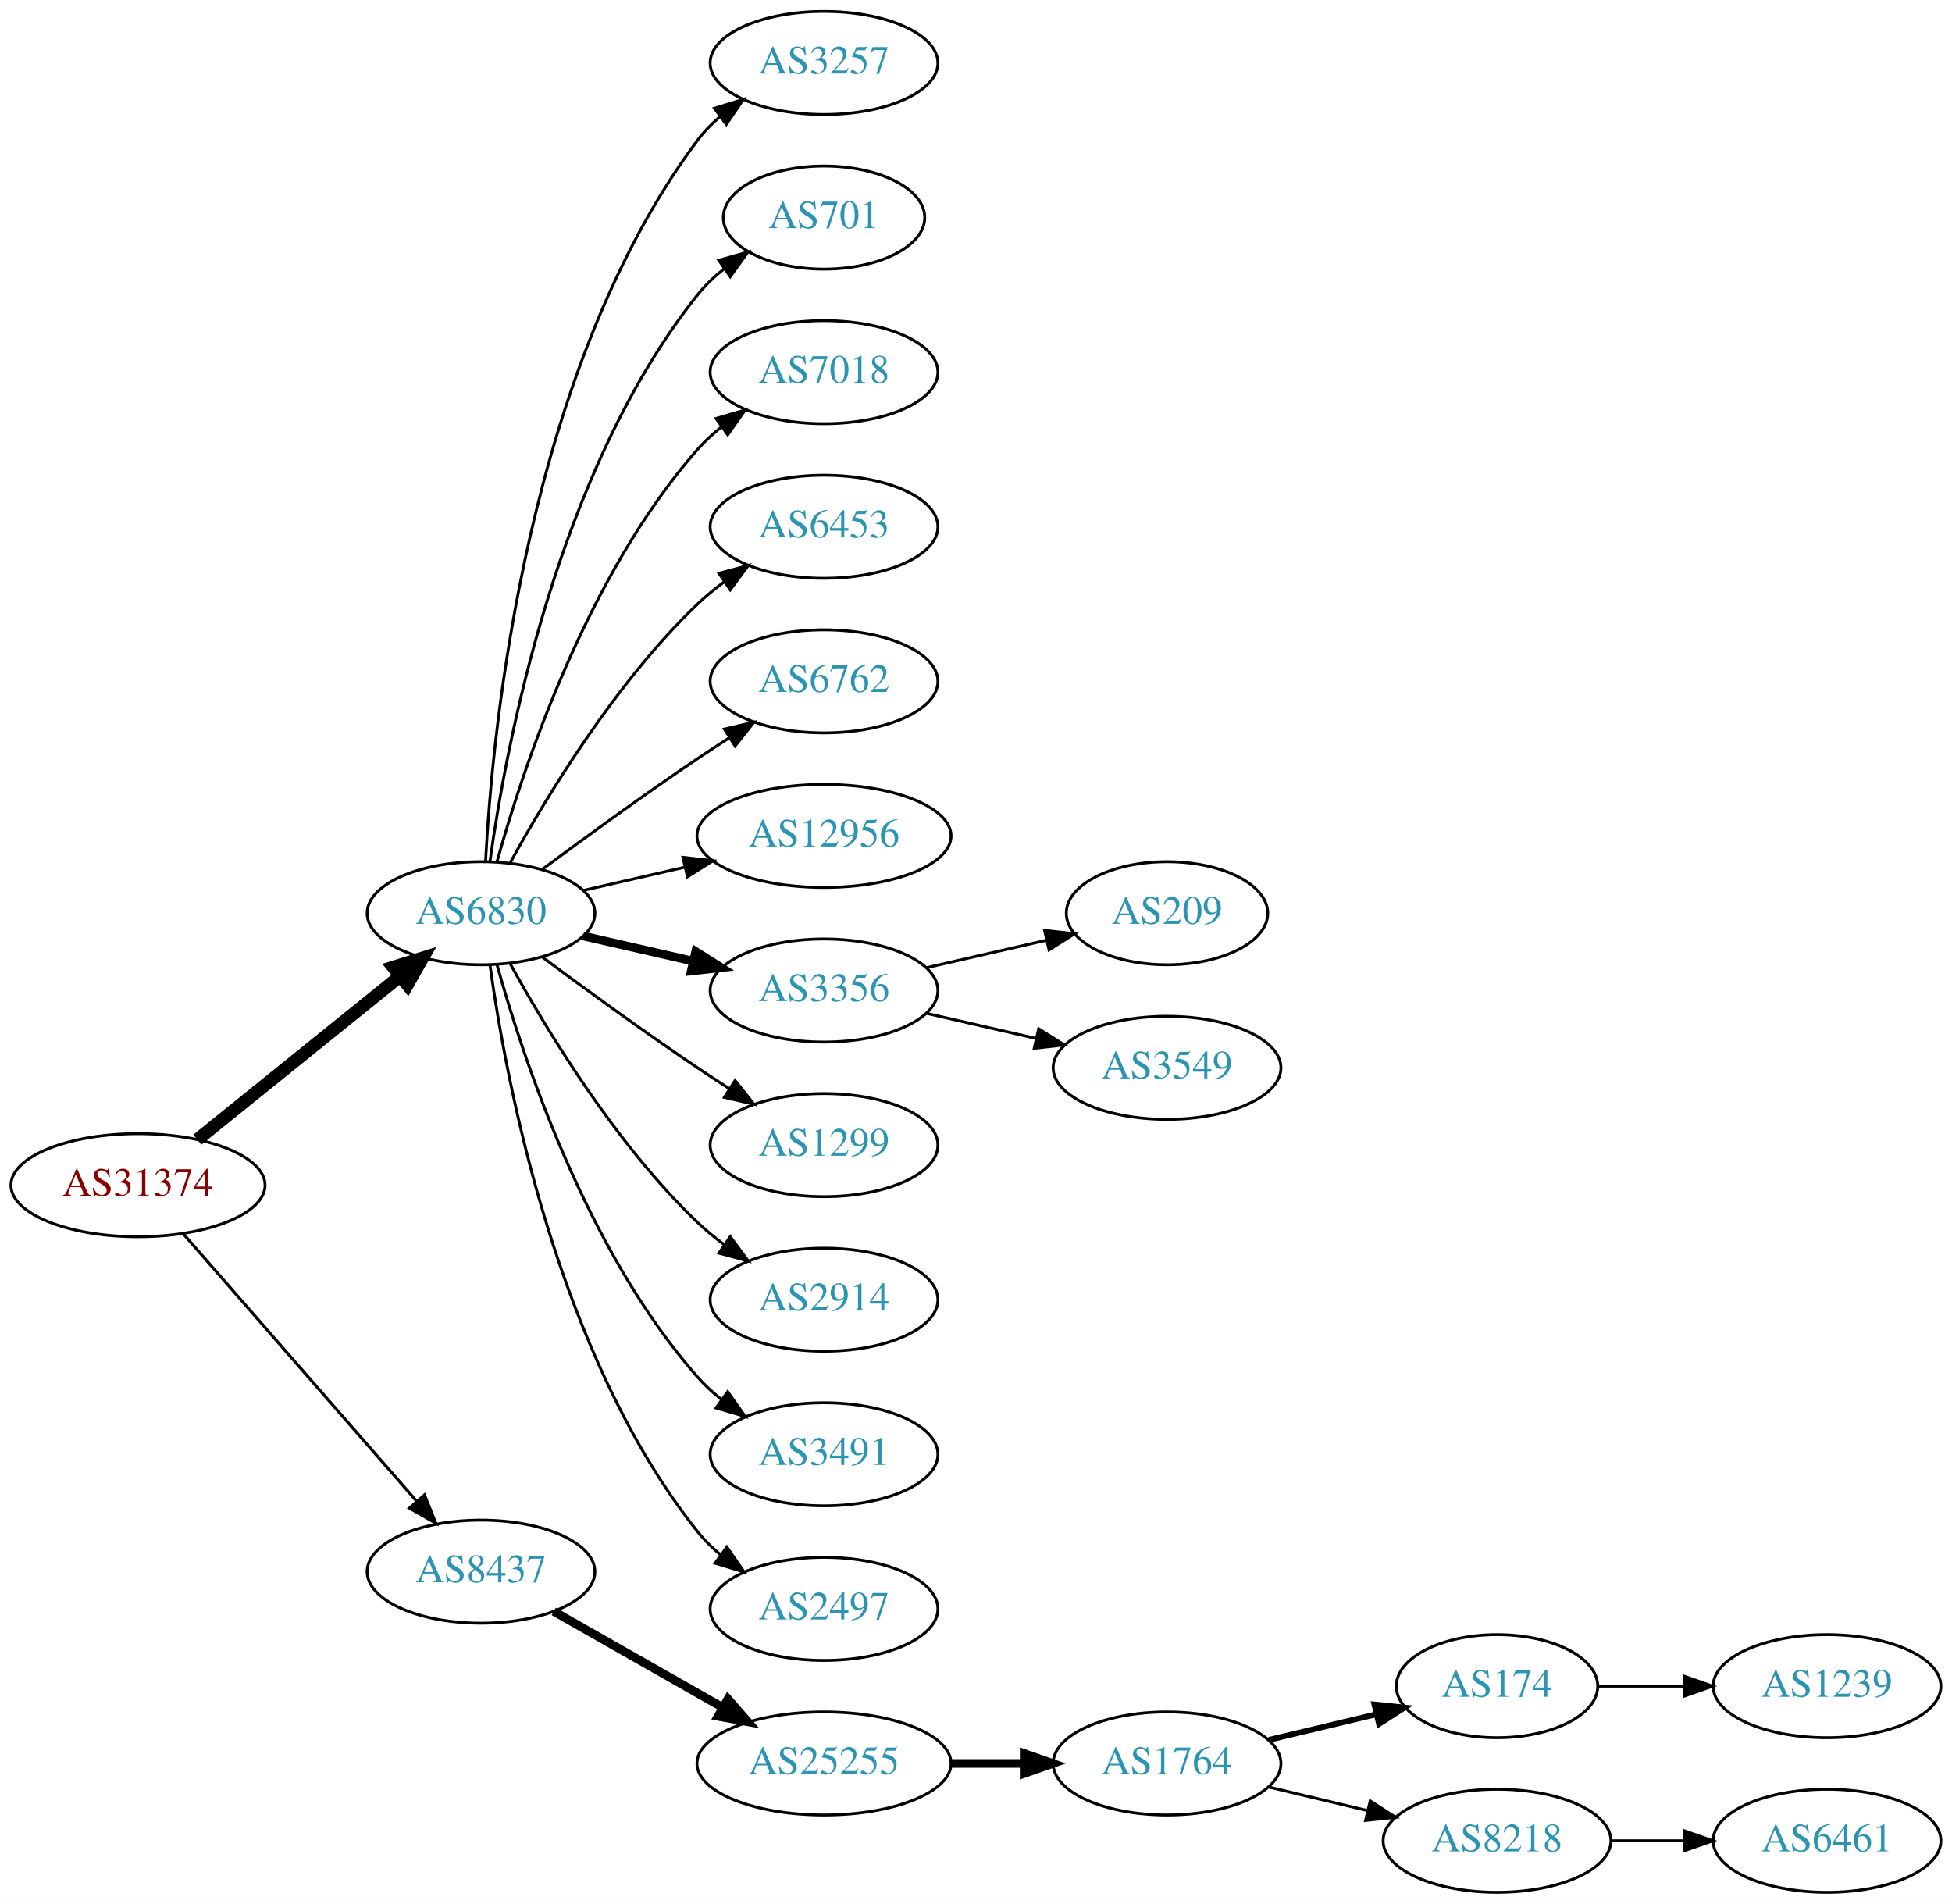
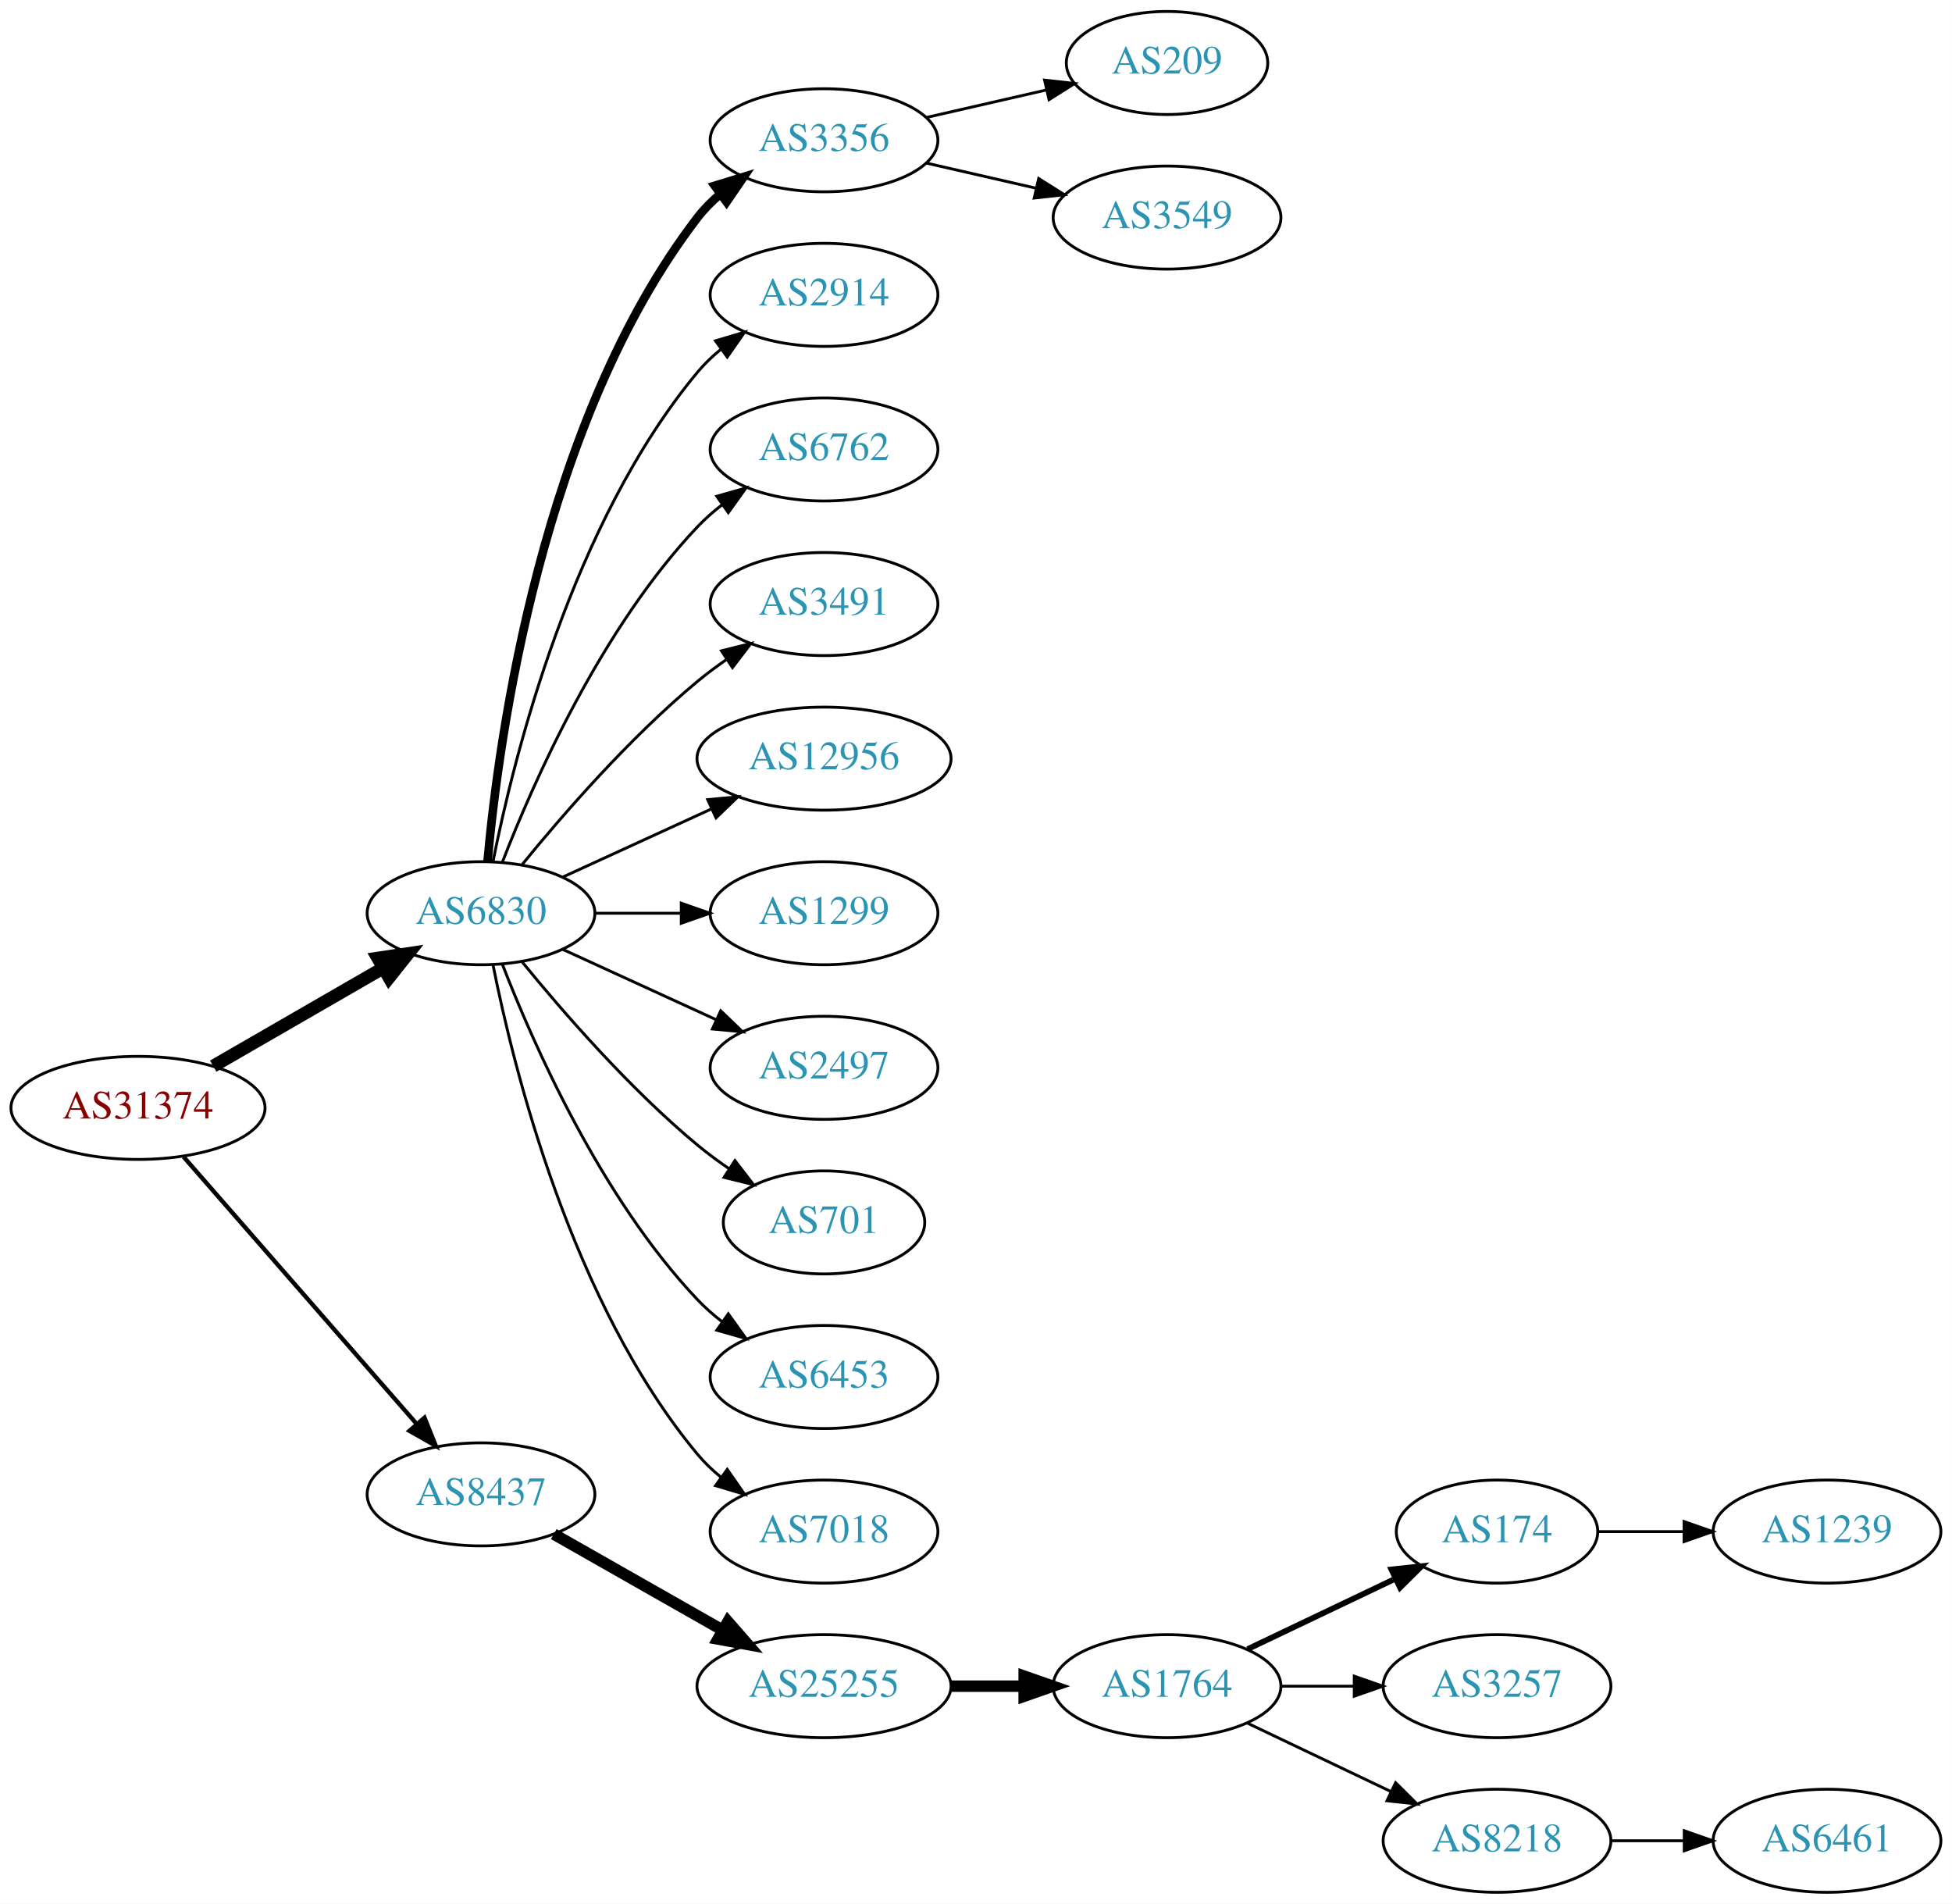
<svg xmlns="http://www.w3.org/2000/svg" xmlns:xlink="http://www.w3.org/1999/xlink" width="682pt" height="665pt" viewBox="0.00 0.00 681.96 665.00">
  <g id="graph0" class="graph" transform="scale(1 1) rotate(0) translate(4 661)">
    <polygon fill="white" stroke="none" points="-4,4 -4,-661 677.956,-661 677.956,4 -4,4" />
    <g id="node1" class="node">
      <g id="a_node1">
        <a xlink:href="/asn/31374" xlink:title="AS31374 ~ EBE-EDV-AS [AT]">
-           <ellipse fill="#ffffff" stroke="black" cx="44.196" cy="-247" rx="44.393" ry="18" />
-           <text text-anchor="middle" x="44.196" y="-243.3" font-family="Times,serif" font-size="14.00" fill="#880000">AS31374</text>
+           <ellipse fill="#ffffff" stroke="black" cx="44.196" cy="-274" rx="44.393" ry="18" />
+           <text text-anchor="middle" x="44.196" y="-270.3" font-family="Times,serif" font-size="14.00" fill="#880000">AS31374</text>
        </a>
      </g>
    </g>
    <g id="node2" class="node">
      <g id="a_node2">
        <a xlink:href="/asn/6830" xlink:title="AS6830 ~ LibertyGlobal [AT]">
          <ellipse fill="#ffffff" stroke="black" cx="164.039" cy="-342" rx="39.794" ry="18" />
          <text text-anchor="middle" x="164.039" y="-338.3" font-family="Times,serif" font-size="14.00" fill="#2c94b3">AS6830</text>
        </a>
      </g>
    </g>
    <g id="edge1" class="edge">
-       <path fill="none" stroke="black" stroke-width="4.5" d="M64.92,-262.901C84.325,-278.544 114.111,-302.557 135.775,-320.021" />
-       <polygon fill="black" stroke="black" stroke-width="4.5" points="133.386,-323.153 143.642,-326.363 138.328,-317.022 133.386,-323.153" />
+       <path fill="none" stroke="black" stroke-width="4.5" d="M70.476,-288.588C87.796,-298.582 110.947,-311.941 129.763,-322.799" />
+       <polygon fill="black" stroke="black" stroke-width="4.5" points="127.978,-326.314 138.607,-327.902 131.914,-319.493 127.978,-326.314" />
    </g>
    <g id="node3" class="node">
      <g id="a_node3">
        <a xlink:href="/asn/8437" xlink:title="AS8437 ~ Hutchison Drei Austria GmbH [AT]">
-           <ellipse fill="#ffffff" stroke="black" cx="164.039" cy="-112" rx="39.794" ry="18" />
-           <text text-anchor="middle" x="164.039" y="-108.3" font-family="Times,serif" font-size="14.00" fill="#2c94b3">AS8437</text>
+           <ellipse fill="#ffffff" stroke="black" cx="164.039" cy="-139" rx="39.794" ry="18" />
+           <text text-anchor="middle" x="164.039" y="-135.3" font-family="Times,serif" font-size="14.00" fill="#2c94b3">AS8437</text>
        </a>
      </g>
    </g>
    <g id="edge2" class="edge">
-       <path fill="none" stroke="black" stroke-width="1.038" d="M60.121,-229.902C80.663,-206.369 117.782,-163.845 141.379,-136.813" />
-       <polygon fill="black" stroke="black" stroke-width="1.038" points="144.296,-138.794 148.235,-128.959 139.022,-134.191 144.296,-138.794" />
+       <path fill="none" stroke="black" stroke-width="1.5" d="M60.121,-256.902C80.663,-233.369 117.782,-190.845 141.379,-163.813" />
+       <polygon fill="black" stroke="black" stroke-width="1.5" points="144.296,-165.794 148.235,-155.959 139.022,-161.191 144.296,-165.794" />
    </g>
    <g id="node4" class="node">
      <g id="a_node4">
-         <a xlink:href="/asn/3257" xlink:title="AS3257 ~ GTT [DE]">
-           <ellipse fill="#ffffff" stroke="black" cx="283.881" cy="-639" rx="39.794" ry="18" />
-           <text text-anchor="middle" x="283.881" y="-635.3" font-family="Times,serif" font-size="14.00" fill="#2c94b3">AS3257</text>
+         <a xlink:href="/asn/3356" xlink:title="AS3356 ~ Level 3 Parent, LLC [US]">
+           <ellipse fill="#ffffff" stroke="black" cx="283.881" cy="-612" rx="39.794" ry="18" />
+           <text text-anchor="middle" x="283.881" y="-608.3" font-family="Times,serif" font-size="14.00" fill="#2c94b3">AS3356</text>
        </a>
      </g>
    </g>
    <g id="edge3" class="edge">
-       <path fill="none" stroke="black" d="M165.63,-360.023C168.007,-406.412 179.925,-531.893 239.685,-612 241.933,-615.013 244.624,-617.769 247.551,-620.272" />
-       <polygon fill="black" stroke="black" points="245.582,-623.169 255.702,-626.303 249.746,-617.542 245.582,-623.169" />
+       <path fill="none" stroke="black" stroke-width="3" d="M166.323,-360.117C170.221,-403.332 185.238,-514.131 239.685,-585 241.975,-587.981 244.695,-590.716 247.639,-593.205" />
+       <polygon fill="black" stroke="black" stroke-width="3" points="245.686,-596.113 255.816,-599.218 249.833,-590.473 245.686,-596.113" />
    </g>
    <g id="node5" class="node">
      <g id="a_node5">
-         <a xlink:href="/asn/701" xlink:title="AS701 ~ UUNET [US]">
-           <ellipse fill="#ffffff" stroke="black" cx="283.881" cy="-585" rx="35.194" ry="18" />
-           <text text-anchor="middle" x="283.881" y="-581.3" font-family="Times,serif" font-size="14.00" fill="#2c94b3">AS701</text>
+         <a xlink:href="/asn/2914" xlink:title="AS2914 ~ NTT America, Inc. [US]">
+           <ellipse fill="#ffffff" stroke="black" cx="283.881" cy="-558" rx="39.794" ry="18" />
+           <text text-anchor="middle" x="283.881" y="-554.3" font-family="Times,serif" font-size="14.00" fill="#2c94b3">AS2914</text>
        </a>
      </g>
    </g>
    <g id="edge4" class="edge">
-       <path fill="none" stroke="black" d="M167.178,-360.17C172.678,-399.974 190.504,-496.233 239.685,-558 242.35,-561.347 245.55,-564.393 248.988,-567.132" />
-       <polygon fill="black" stroke="black" points="247.106,-570.087 257.302,-572.965 251.126,-564.357 247.106,-570.087" />
+       <path fill="none" stroke="black" d="M168.237,-360.073C175.401,-396.141 195.675,-478.125 239.685,-531 242.09,-533.889 244.886,-536.563 247.879,-539.013" />
+       <polygon fill="black" stroke="black" points="245.967,-541.95 256.122,-544.973 250.069,-536.277 245.967,-541.95" />
    </g>
    <g id="node6" class="node">
      <g id="a_node6">
-         <a xlink:href="/asn/7018" xlink:title="AS7018 ~ AT&amp;T Services, Inc. [US]">
-           <ellipse fill="#ffffff" stroke="black" cx="283.881" cy="-531" rx="39.794" ry="18" />
-           <text text-anchor="middle" x="283.881" y="-527.3" font-family="Times,serif" font-size="14.00" fill="#2c94b3">AS7018</text>
+         <a xlink:href="/asn/6762" xlink:title="AS6762 ~ TELECOM ITALIA SPARKLE S.p.A. [IT]">
+           <ellipse fill="#ffffff" stroke="black" cx="283.881" cy="-504" rx="39.794" ry="18" />
+           <text text-anchor="middle" x="283.881" y="-500.3" font-family="Times,serif" font-size="14.00" fill="#2c94b3">AS6762</text>
        </a>
      </g>
    </g>
    <g id="edge5" class="edge">
-       <path fill="none" stroke="black" d="M169.612,-359.946C178.517,-391.995 200.801,-459.842 239.685,-504 242.169,-506.821 245.019,-509.449 248.044,-511.871" />
-       <polygon fill="black" stroke="black" points="246.162,-514.828 256.334,-517.791 250.23,-509.131 246.162,-514.828" />
+       <path fill="none" stroke="black" d="M171.562,-359.994C182.312,-387.728 205.969,-441.429 239.685,-477 242.271,-479.728 245.188,-482.294 248.257,-484.677" />
+       <polygon fill="black" stroke="black" points="246.411,-487.658 256.605,-490.543 250.435,-481.93 246.411,-487.658" />
    </g>
    <g id="node7" class="node">
      <g id="a_node7">
-         <a xlink:href="/asn/6453" xlink:title="AS6453 ~ TATA COMMUNICATIONS (AMERICA) INC [US]">
-           <ellipse fill="#ffffff" stroke="black" cx="283.881" cy="-477" rx="39.794" ry="18" />
-           <text text-anchor="middle" x="283.881" y="-473.3" font-family="Times,serif" font-size="14.00" fill="#2c94b3">AS6453</text>
+         <a xlink:href="/asn/3491" xlink:title="AS3491 ~ PCCW Global, Inc. [US]">
+           <ellipse fill="#ffffff" stroke="black" cx="283.881" cy="-450" rx="39.794" ry="18" />
+           <text text-anchor="middle" x="283.881" y="-446.3" font-family="Times,serif" font-size="14.00" fill="#2c94b3">AS3491</text>
        </a>
      </g>
    </g>
    <g id="edge6" class="edge">
-       <path fill="none" stroke="black" d="M174.28,-359.713C186.825,-382.561 211.002,-422.611 239.685,-450 242.553,-452.739 245.742,-455.347 249.051,-457.785" />
-       <polygon fill="black" stroke="black" points="247.175,-460.742 257.411,-463.477 251.114,-454.956 247.175,-460.742" />
+       <path fill="none" stroke="black" d="M178.458,-359.065C192.572,-376.375 215.987,-403.345 239.685,-423 242.901,-425.668 246.402,-428.27 249.972,-430.741" />
+       <polygon fill="black" stroke="black" points="248.05,-433.666 258.329,-436.236 251.896,-427.817 248.05,-433.666" />
    </g>
    <g id="node8" class="node">
      <g id="a_node8">
-         <a xlink:href="/asn/6762" xlink:title="AS6762 ~ TELECOM ITALIA SPARKLE S.p.A. [IT]">
-           <ellipse fill="#ffffff" stroke="black" cx="283.881" cy="-423" rx="39.794" ry="18" />
-           <text text-anchor="middle" x="283.881" y="-419.3" font-family="Times,serif" font-size="14.00" fill="#2c94b3">AS6762</text>
+         <a xlink:href="/asn/12956" xlink:title="AS12956 ~ TELXIUS [ES]">
+           <ellipse fill="#ffffff" stroke="black" cx="283.881" cy="-396" rx="44.393" ry="18" />
+           <text text-anchor="middle" x="283.881" y="-392.3" font-family="Times,serif" font-size="14.00" fill="#2c94b3">AS12956</text>
        </a>
      </g>
    </g>
    <g id="edge7" class="edge">
-       <path fill="none" stroke="black" d="M185.369,-357.277C200.231,-368.304 220.976,-383.407 239.685,-396 243.234,-398.389 246.984,-400.839 250.733,-403.242" />
-       <polygon fill="black" stroke="black" points="249.059,-406.325 259.381,-408.712 252.801,-400.409 249.059,-406.325" />
+       <path fill="none" stroke="black" d="M192.667,-354.661C208.165,-361.762 227.732,-370.728 244.678,-378.494" />
+       <polygon fill="black" stroke="black" points="243.232,-381.681 253.781,-382.665 246.148,-375.317 243.232,-381.681" />
    </g>
    <g id="node9" class="node">
      <g id="a_node9">
-         <a xlink:href="/asn/12956" xlink:title="AS12956 ~ TELXIUS [ES]">
-           <ellipse fill="#ffffff" stroke="black" cx="283.881" cy="-369" rx="44.393" ry="18" />
-           <text text-anchor="middle" x="283.881" y="-365.3" font-family="Times,serif" font-size="14.00" fill="#2c94b3">AS12956</text>
+         <a xlink:href="/asn/1299" xlink:title="AS1299 ~ Telia Carrier [EU]">
+           <ellipse fill="#ffffff" stroke="black" cx="283.881" cy="-342" rx="39.794" ry="18" />
+           <text text-anchor="middle" x="283.881" y="-338.3" font-family="Times,serif" font-size="14.00" fill="#2c94b3">AS1299</text>
        </a>
      </g>
    </g>
    <g id="edge8" class="edge">
-       <path fill="none" stroke="black" d="M199.758,-349.955C210.896,-352.507 223.432,-355.379 235.325,-358.104" />
-       <polygon fill="black" stroke="black" points="234.59,-361.526 245.119,-360.348 236.153,-354.703 234.59,-361.526" />
+       <path fill="none" stroke="black" d="M203.951,-342C213.505,-342 223.854,-342 233.817,-342" />
+       <polygon fill="black" stroke="black" points="234.009,-345.5 244.009,-342 234.009,-338.5 234.009,-345.5" />
    </g>
    <g id="node10" class="node">
      <g id="a_node10">
-         <a xlink:href="/asn/3356" xlink:title="AS3356 ~ Level 3 Parent, LLC [US]">
-           <ellipse fill="#ffffff" stroke="black" cx="283.881" cy="-315" rx="39.794" ry="18" />
-           <text text-anchor="middle" x="283.881" y="-311.3" font-family="Times,serif" font-size="14.00" fill="#2c94b3">AS3356</text>
+         <a xlink:href="/asn/2497" xlink:title="AS2497 ~ Internet Initiative Japan Inc. [JP]">
+           <ellipse fill="#ffffff" stroke="black" cx="283.881" cy="-288" rx="39.794" ry="18" />
+           <text text-anchor="middle" x="283.881" y="-284.3" font-family="Times,serif" font-size="14.00" fill="#2c94b3">AS2497</text>
        </a>
      </g>
    </g>
    <g id="edge9" class="edge">
-       <path fill="none" stroke="black" stroke-width="3" d="M199.758,-334.045C211.758,-331.296 225.379,-328.175 238.071,-325.267" />
-       <polygon fill="black" stroke="black" stroke-width="3" points="239.037,-328.636 248.003,-322.991 237.474,-321.813 239.037,-328.636" />
+       <path fill="none" stroke="black" d="M192.667,-329.339C208.624,-322.027 228.895,-312.739 246.178,-304.819" />
+       <polygon fill="black" stroke="black" points="247.793,-307.929 255.425,-300.581 244.876,-301.565 247.793,-307.929" />
    </g>
    <g id="node11" class="node">
      <g id="a_node11">
-         <a xlink:href="/asn/1299" xlink:title="AS1299 ~ Telia Carrier [EU]">
-           <ellipse fill="#ffffff" stroke="black" cx="283.881" cy="-261" rx="39.794" ry="18" />
-           <text text-anchor="middle" x="283.881" y="-257.3" font-family="Times,serif" font-size="14.00" fill="#2c94b3">AS1299</text>
+         <a xlink:href="/asn/701" xlink:title="AS701 ~ UUNET [US]">
+           <ellipse fill="#ffffff" stroke="black" cx="283.881" cy="-234" rx="35.194" ry="18" />
+           <text text-anchor="middle" x="283.881" y="-230.3" font-family="Times,serif" font-size="14.00" fill="#2c94b3">AS701</text>
        </a>
      </g>
    </g>
    <g id="edge10" class="edge">
-       <path fill="none" stroke="black" d="M185.369,-326.723C200.231,-315.696 220.976,-300.593 239.685,-288 243.234,-285.611 246.984,-283.161 250.733,-280.758" />
-       <polygon fill="black" stroke="black" points="252.801,-283.591 259.381,-275.288 249.059,-277.675 252.801,-283.591" />
+       <path fill="none" stroke="black" d="M178.458,-324.935C192.572,-307.625 215.987,-280.655 239.685,-261 243.148,-258.128 246.941,-255.331 250.795,-252.692" />
+       <polygon fill="black" stroke="black" points="252.757,-255.592 259.228,-247.203 248.938,-249.725 252.757,-255.592" />
    </g>
    <g id="node12" class="node">
      <g id="a_node12">
-         <a xlink:href="/asn/2914" xlink:title="AS2914 ~ NTT America, Inc. [US]">
-           <ellipse fill="#ffffff" stroke="black" cx="283.881" cy="-207" rx="39.794" ry="18" />
-           <text text-anchor="middle" x="283.881" y="-203.3" font-family="Times,serif" font-size="14.00" fill="#2c94b3">AS2914</text>
+         <a xlink:href="/asn/6453" xlink:title="AS6453 ~ TATA COMMUNICATIONS (AMERICA) INC [US]">
+           <ellipse fill="#ffffff" stroke="black" cx="283.881" cy="-180" rx="39.794" ry="18" />
+           <text text-anchor="middle" x="283.881" y="-176.3" font-family="Times,serif" font-size="14.00" fill="#2c94b3">AS6453</text>
        </a>
      </g>
    </g>
    <g id="edge11" class="edge">
-       <path fill="none" stroke="black" d="M174.28,-324.287C186.825,-301.439 211.002,-261.389 239.685,-234 242.553,-231.261 245.742,-228.653 249.051,-226.215" />
-       <polygon fill="black" stroke="black" points="251.114,-229.044 257.411,-220.523 247.175,-223.258 251.114,-229.044" />
+       <path fill="none" stroke="black" d="M171.562,-324.006C182.312,-296.272 205.969,-242.571 239.685,-207 242.271,-204.272 245.188,-201.706 248.257,-199.323" />
+       <polygon fill="black" stroke="black" points="250.435,-202.07 256.605,-193.457 246.411,-196.342 250.435,-202.07" />
    </g>
    <g id="node13" class="node">
      <g id="a_node13">
-         <a xlink:href="/asn/3491" xlink:title="AS3491 ~ PCCW Global, Inc. [US]">
-           <ellipse fill="#ffffff" stroke="black" cx="283.881" cy="-153" rx="39.794" ry="18" />
-           <text text-anchor="middle" x="283.881" y="-149.3" font-family="Times,serif" font-size="14.00" fill="#2c94b3">AS3491</text>
+         <a xlink:href="/asn/7018" xlink:title="AS7018 ~ AT&amp;T Services, Inc. [US]">
+           <ellipse fill="#ffffff" stroke="black" cx="283.881" cy="-126" rx="39.794" ry="18" />
+           <text text-anchor="middle" x="283.881" y="-122.3" font-family="Times,serif" font-size="14.00" fill="#2c94b3">AS7018</text>
        </a>
      </g>
    </g>
    <g id="edge12" class="edge">
-       <path fill="none" stroke="black" d="M169.612,-324.054C178.517,-292.005 200.801,-224.158 239.685,-180 242.169,-177.179 245.019,-174.551 248.044,-172.129" />
-       <polygon fill="black" stroke="black" points="250.23,-174.869 256.334,-166.209 246.162,-169.172 250.23,-174.869" />
+       <path fill="none" stroke="black" d="M168.237,-323.927C175.401,-287.859 195.675,-205.875 239.685,-153 242.09,-150.111 244.886,-147.437 247.879,-144.987" />
+       <polygon fill="black" stroke="black" points="250.069,-147.723 256.122,-139.027 245.967,-142.05 250.069,-147.723" />
+     </g>
+     <g id="node16" class="node">
+       <g id="a_node16">
+         <a xlink:href="/asn/25255" xlink:title="AS25255 ~ ==&gt; TELE2 AUSTRIA &lt;== [AT]">
+           <ellipse fill="#ffffff" stroke="black" cx="283.881" cy="-72" rx="44.393" ry="18" />
+           <text text-anchor="middle" x="283.881" y="-68.3" font-family="Times,serif" font-size="14.00" fill="#2c94b3">AS25255</text>
+         </a>
+       </g>
+     </g>
+     <g id="edge15" class="edge">
+       <path fill="none" stroke="black" stroke-width="4" d="M189.456,-125.118C206.489,-115.433 229.461,-102.372 248.364,-91.625" />
+       <polygon fill="black" stroke="black" stroke-width="4" points="250.309,-94.545 257.273,-86.56 246.849,-88.46 250.309,-94.545" />
    </g>
    <g id="node14" class="node">
      <g id="a_node14">
-         <a xlink:href="/asn/2497" xlink:title="AS2497 ~ Internet Initiative Japan Inc. [JP]">
-           <ellipse fill="#ffffff" stroke="black" cx="283.881" cy="-99" rx="39.794" ry="18" />
-           <text text-anchor="middle" x="283.881" y="-95.3" font-family="Times,serif" font-size="14.00" fill="#2c94b3">AS2497</text>
+         <a xlink:href="/asn/209" xlink:title="AS209 ~ CenturyLink Communications, LLC [US]">
+           <ellipse fill="#ffffff" stroke="black" cx="403.724" cy="-639" rx="35.194" ry="18" />
+           <text text-anchor="middle" x="403.724" y="-635.3" font-family="Times,serif" font-size="14.00" fill="#2c94b3">AS209</text>
        </a>
      </g>
    </g>
    <g id="edge13" class="edge">
-       <path fill="none" stroke="black" d="M167.178,-323.83C172.678,-284.026 190.504,-187.767 239.685,-126 242.026,-123.06 244.781,-120.351 247.747,-117.879" />
-       <polygon fill="black" stroke="black" points="249.939,-120.612 255.953,-111.89 245.812,-114.958 249.939,-120.612" />
+       <path fill="none" stroke="black" d="M319.6,-619.955C332.693,-622.955 347.715,-626.396 361.356,-629.522" />
+       <polygon fill="black" stroke="black" points="360.934,-633.016 371.463,-631.838 362.497,-626.193 360.934,-633.016" />
+     </g>
+     <g id="node15" class="node">
+       <g id="a_node15">
+         <a xlink:href="/asn/3549" xlink:title="AS3549 ~ Level 3 Parent, LLC [US]">
+           <ellipse fill="#ffffff" stroke="black" cx="403.724" cy="-585" rx="39.794" ry="18" />
+           <text text-anchor="middle" x="403.724" y="-581.3" font-family="Times,serif" font-size="14.00" fill="#2c94b3">AS3549</text>
+         </a>
+       </g>
+     </g>
+     <g id="edge14" class="edge">
+       <path fill="none" stroke="black" d="M319.6,-604.045C331.6,-601.296 345.221,-598.175 357.914,-595.267" />
+       <polygon fill="black" stroke="black" points="358.88,-598.636 367.845,-592.991 357.316,-591.813 358.88,-598.636" />
    </g>
    <g id="node17" class="node">
      <g id="a_node17">
-         <a xlink:href="/asn/25255" xlink:title="AS25255 ~ ==&gt; TELE2 AUSTRIA &lt;== [AT]">
-           <ellipse fill="#ffffff" stroke="black" cx="283.881" cy="-45" rx="44.393" ry="18" />
-           <text text-anchor="middle" x="283.881" y="-41.3" font-family="Times,serif" font-size="14.00" fill="#2c94b3">AS25255</text>
+         <a xlink:href="/asn/1764" xlink:title="AS1764 ~ NEXTLAYER-AS [AT]">
+           <ellipse fill="#ffffff" stroke="black" cx="403.724" cy="-72" rx="39.794" ry="18" />
+           <text text-anchor="middle" x="403.724" y="-68.3" font-family="Times,serif" font-size="14.00" fill="#2c94b3">AS1764</text>
        </a>
      </g>
    </g>
    <g id="edge16" class="edge">
-       <path fill="none" stroke="black" stroke-width="3" d="M189.456,-98.118C206.489,-88.433 229.461,-75.372 248.364,-64.625" />
-       <polygon fill="black" stroke="black" stroke-width="3" points="250.309,-67.545 257.273,-59.56 246.849,-61.46 250.309,-67.545" />
-     </g>
-     <g id="node15" class="node">
-       <g id="a_node15">
-         <a xlink:href="/asn/209" xlink:title="AS209 ~ CenturyLink Communications, LLC [US]">
-           <ellipse fill="#ffffff" stroke="black" cx="403.724" cy="-342" rx="35.194" ry="18" />
-           <text text-anchor="middle" x="403.724" y="-338.3" font-family="Times,serif" font-size="14.00" fill="#2c94b3">AS209</text>
-         </a>
-       </g>
-     </g>
-     <g id="edge14" class="edge">
-       <path fill="none" stroke="black" d="M319.6,-322.955C332.693,-325.955 347.715,-329.396 361.356,-332.522" />
-       <polygon fill="black" stroke="black" points="360.934,-336.016 371.463,-334.838 362.497,-329.193 360.934,-336.016" />
-     </g>
-     <g id="node16" class="node">
-       <g id="a_node16">
-         <a xlink:href="/asn/3549" xlink:title="AS3549 ~ Level 3 Parent, LLC [US]">
-           <ellipse fill="#ffffff" stroke="black" cx="403.724" cy="-288" rx="39.794" ry="18" />
-           <text text-anchor="middle" x="403.724" y="-284.3" font-family="Times,serif" font-size="14.00" fill="#2c94b3">AS3549</text>
-         </a>
-       </g>
-     </g>
-     <g id="edge15" class="edge">
-       <path fill="none" stroke="black" d="M319.6,-307.045C331.6,-304.296 345.221,-301.175 357.914,-298.267" />
-       <polygon fill="black" stroke="black" points="358.88,-301.636 367.845,-295.991 357.316,-294.813 358.88,-301.636" />
+       <path fill="none" stroke="black" stroke-width="4" d="M328.092,-72C336.405,-72 345.168,-72 353.65,-72" />
+       <polygon fill="black" stroke="black" stroke-width="4" points="353.809,-75.5 363.809,-72 353.809,-68.5 353.809,-75.5" />
    </g>
    <g id="node18" class="node">
      <g id="a_node18">
-         <a xlink:href="/asn/1764" xlink:title="AS1764 ~ NEXTLAYER-AS [AT]">
-           <ellipse fill="#ffffff" stroke="black" cx="403.724" cy="-45" rx="39.794" ry="18" />
-           <text text-anchor="middle" x="403.724" y="-41.3" font-family="Times,serif" font-size="14.00" fill="#2c94b3">AS1764</text>
+         <a xlink:href="/asn/174" xlink:title="AS174 ~ Cogent Communications [US]">
+           <ellipse fill="#ffffff" stroke="black" cx="519.017" cy="-126" rx="35.194" ry="18" />
+           <text text-anchor="middle" x="519.017" y="-122.3" font-family="Times,serif" font-size="14.00" fill="#2c94b3">AS174</text>
        </a>
      </g>
    </g>
    <g id="edge17" class="edge">
-       <path fill="none" stroke="black" stroke-width="3" d="M328.092,-45C336.405,-45 345.168,-45 353.65,-45" />
-       <polygon fill="black" stroke="black" stroke-width="3" points="353.809,-48.5 363.809,-45 353.809,-41.5 353.809,-48.5" />
+       <path fill="none" stroke="black" stroke-width="2" d="M431.86,-84.934C447.292,-92.29 466.778,-101.577 483.313,-109.459" />
+       <polygon fill="black" stroke="black" stroke-width="2" points="482.121,-112.768 492.654,-113.911 485.133,-106.449 482.121,-112.768" />
    </g>
    <g id="node19" class="node">
      <g id="a_node19">
-         <a xlink:href="/asn/174" xlink:title="AS174 ~ Cogent Communications [US]">
-           <ellipse fill="#ffffff" stroke="black" cx="519.017" cy="-72" rx="35.194" ry="18" />
-           <text text-anchor="middle" x="519.017" y="-68.3" font-family="Times,serif" font-size="14.00" fill="#2c94b3">AS174</text>
+         <a xlink:href="/asn/3257" xlink:title="AS3257 ~ GTT [DE]">
+           <ellipse fill="#ffffff" stroke="black" cx="519.017" cy="-72" rx="39.794" ry="18" />
+           <text text-anchor="middle" x="519.017" y="-68.3" font-family="Times,serif" font-size="14.00" fill="#2c94b3">AS3257</text>
        </a>
      </g>
    </g>
    <g id="edge18" class="edge">
-       <path fill="none" stroke="black" stroke-width="2" d="M439.331,-53.248C451.125,-56.059 464.43,-59.229 476.698,-62.153" />
-       <polygon fill="black" stroke="black" stroke-width="2" points="476.164,-65.624 486.703,-64.537 477.787,-58.814 476.164,-65.624" />
+       <path fill="none" stroke="black" d="M443.396,-72C451.599,-72 460.363,-72 468.895,-72" />
+       <polygon fill="black" stroke="black" points="469.134,-75.5 479.134,-72 469.134,-68.5 469.134,-75.5" />
    </g>
    <g id="node20" class="node">
      <g id="a_node20">
        <a xlink:href="/asn/8218" xlink:title="AS8218 ~ legacy Neotelecoms [FR]">
          <ellipse fill="#ffffff" stroke="black" cx="519.017" cy="-18" rx="39.794" ry="18" />
          <text text-anchor="middle" x="519.017" y="-14.3" font-family="Times,serif" font-size="14.00" fill="#2c94b3">AS8218</text>
        </a>
      </g>
    </g>
    <g id="edge19" class="edge">
-       <path fill="none" stroke="black" d="M439.331,-36.752C450.202,-34.162 462.357,-31.265 473.799,-28.538" />
-       <polygon fill="black" stroke="black" points="474.705,-31.92 483.621,-26.197 473.082,-25.111 474.705,-31.92" />
+       <path fill="none" stroke="black" d="M431.86,-59.066C446.854,-51.919 465.675,-42.948 481.898,-35.215" />
+       <polygon fill="black" stroke="black" points="483.581,-38.291 491.102,-30.829 480.569,-31.972 483.581,-38.291" />
+     </g>
+     <g id="node22" class="node">
+       <g id="a_node22">
+         <a xlink:href="/asn/1239" xlink:title="AS1239 ~ Sprint [US]">
+           <ellipse fill="#ffffff" stroke="black" cx="634.31" cy="-126" rx="39.794" ry="18" />
+           <text text-anchor="middle" x="634.31" y="-122.3" font-family="Times,serif" font-size="14.00" fill="#2c94b3">AS1239</text>
+         </a>
+       </g>
+     </g>
+     <g id="edge21" class="edge">
+       <path fill="none" stroke="black" d="M554.316,-126C563.693,-126 574.043,-126 584.078,-126" />
+       <polygon fill="black" stroke="black" points="584.367,-129.5 594.367,-126 584.366,-122.5 584.367,-129.5" />
    </g>
    <g id="node21" class="node">
      <g id="a_node21">
-         <a xlink:href="/asn/1239" xlink:title="AS1239 ~ Sprint [US]">
-           <ellipse fill="#ffffff" stroke="black" cx="634.31" cy="-72" rx="39.794" ry="18" />
-           <text text-anchor="middle" x="634.31" y="-68.3" font-family="Times,serif" font-size="14.00" fill="#2c94b3">AS1239</text>
-         </a>
-       </g>
-     </g>
-     <g id="edge20" class="edge">
-       <path fill="none" stroke="black" d="M554.316,-72C563.693,-72 574.043,-72 584.078,-72" />
-       <polygon fill="black" stroke="black" points="584.367,-75.5 594.367,-72 584.366,-68.5 584.367,-75.5" />
-     </g>
-     <g id="node22" class="node">
-       <g id="a_node22">
        <a xlink:href="/asn/6461" xlink:title="AS6461 ~ Zayo Bandwidth [US]">
          <ellipse fill="#ffffff" stroke="black" cx="634.31" cy="-18" rx="39.794" ry="18" />
          <text text-anchor="middle" x="634.31" y="-14.3" font-family="Times,serif" font-size="14.00" fill="#2c94b3">AS6461</text>
        </a>
      </g>
    </g>
-     <g id="edge21" class="edge">
+     <g id="edge20" class="edge">
      <path fill="none" stroke="black" d="M558.689,-18C566.892,-18 575.656,-18 584.188,-18" />
      <polygon fill="black" stroke="black" points="584.427,-21.5 594.427,-18 584.427,-14.5 584.427,-21.5" />
    </g>
  </g>
</svg>
